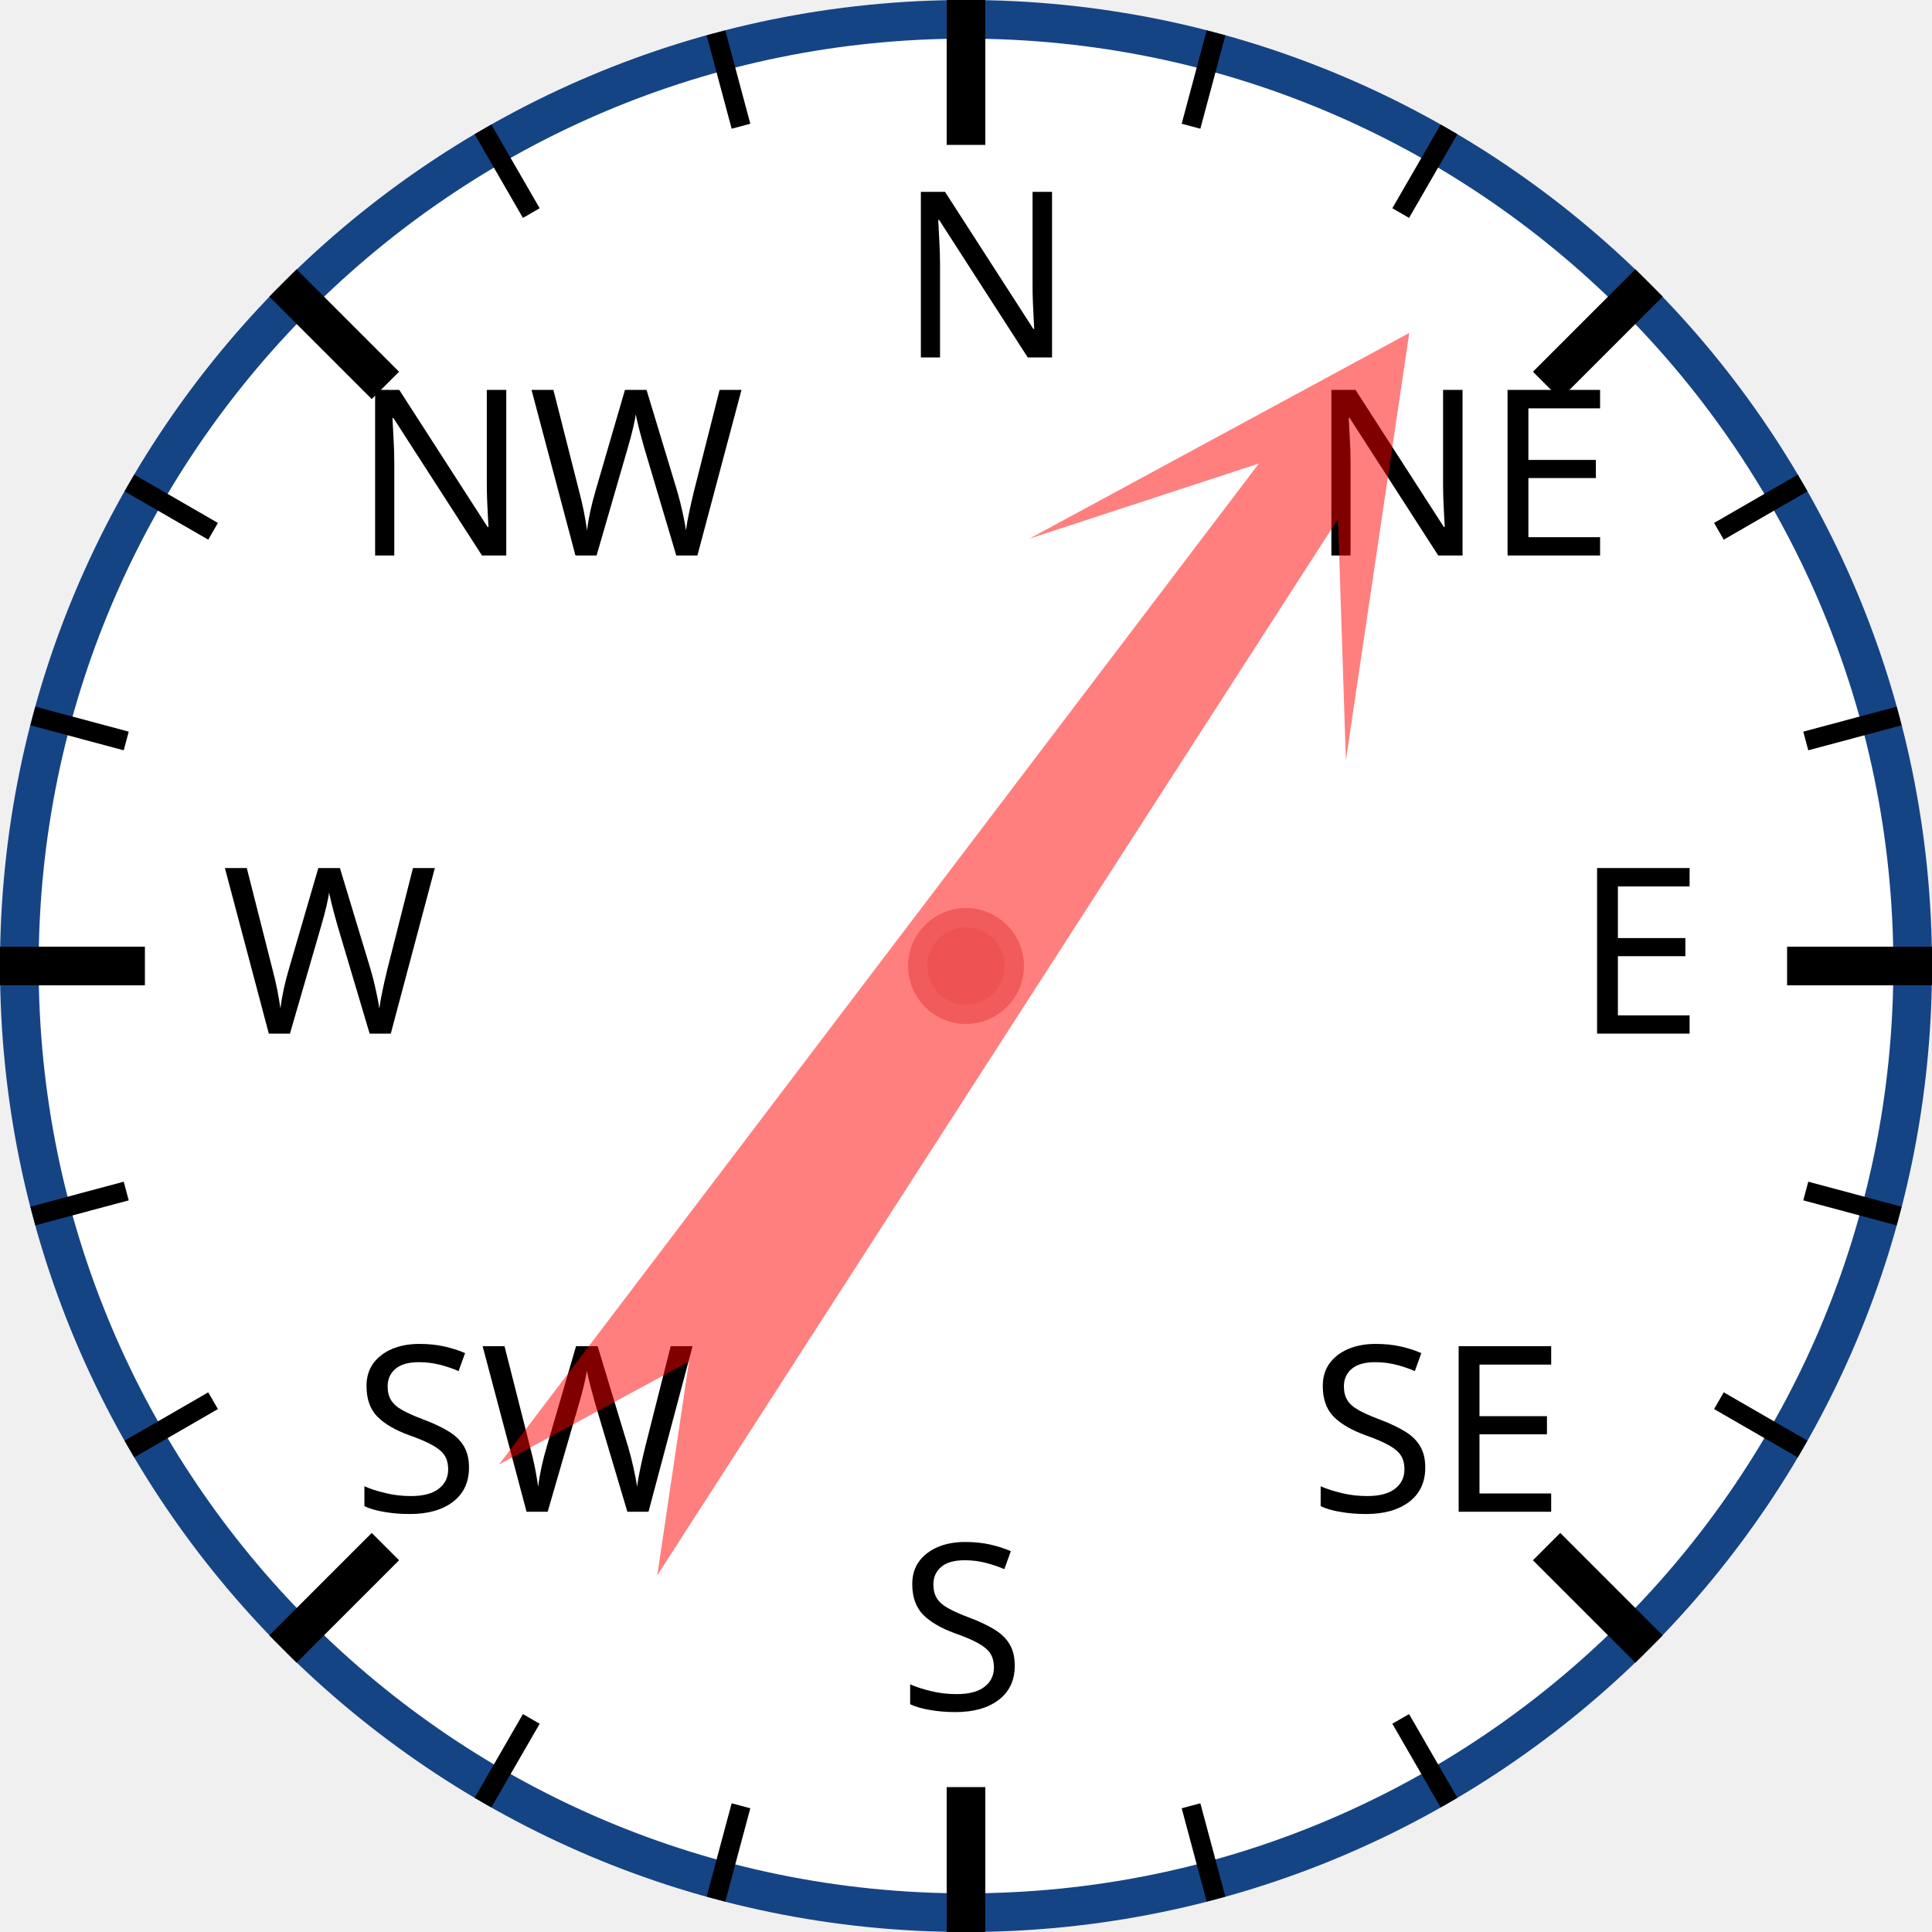
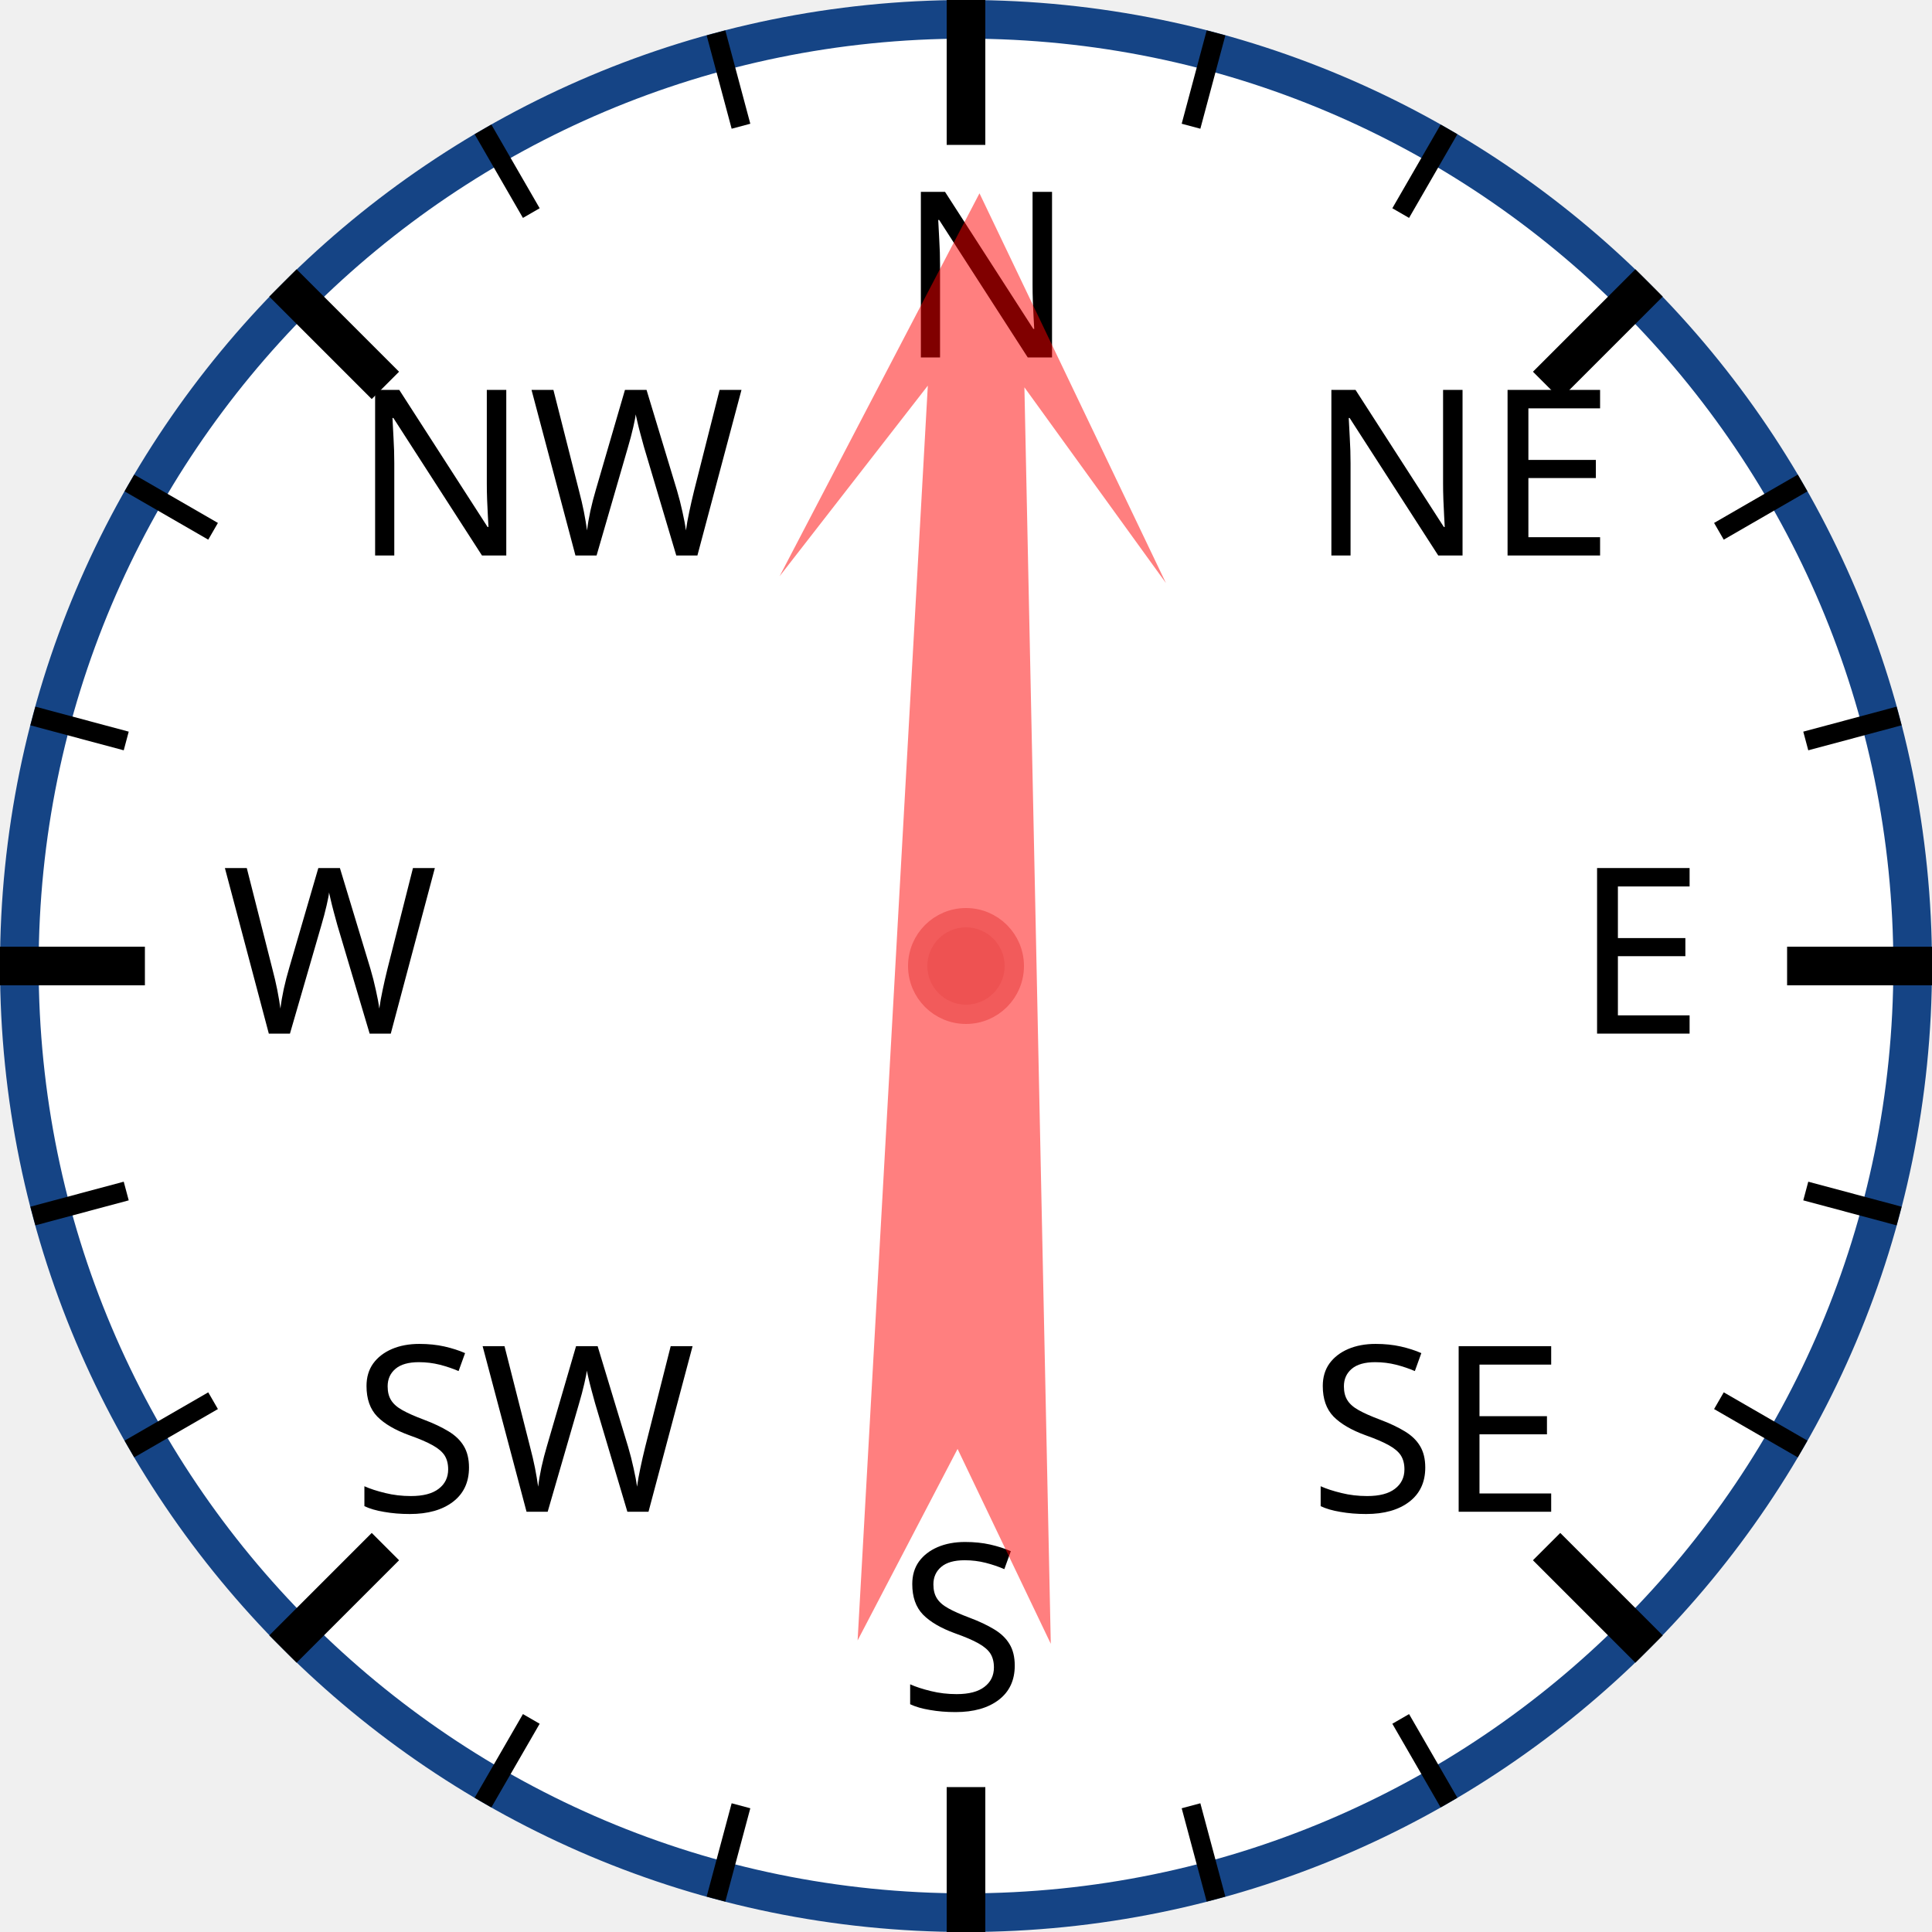
<svg xmlns="http://www.w3.org/2000/svg" width="120px" height="120px" viewBox="0 0 200 200">
  <circle cx="100" cy="100" r="98" style="fill: white; stroke: #154485; stroke-width: 4;" />
  <text x="93.0" y="37.0" style="font-family: sans-serif; font-size: 18pt;">N</text>
  <line x1="100.0" y1="0.0" x2="100.0" y2="15.0" style="stroke: black; stroke-width: 4;" />
  <line x1="74.118" y1="3.407" x2="76.706" y2="13.067" style="stroke: black; stroke-width: 2;" />
  <line x1="50" y1="13.397" x2="55" y2="22.058" style="stroke: black; stroke-width: 2;" />
  <text x="36.503" y="57.503" style="font-family: sans-serif; font-size: 18pt;">NW</text>
  <line x1="29.289" y1="29.289" x2="39.896" y2="39.896" style="stroke: black; stroke-width: 4;" />
  <line x1="13.397" y1="50" x2="22.058" y2="55" style="stroke: black; stroke-width: 2;" />
  <line x1="3.407" y1="74.118" x2="13.067" y2="76.706" style="stroke: black; stroke-width: 2;" />
  <text x="23.0" y="107.0" style="font-family: sans-serif; font-size: 18pt;">W</text>
  <line x1="0.0" y1="100.0" x2="15.0" y2="100.0" style="stroke: black; stroke-width: 4;" />
  <line x1="3.407" y1="125.882" x2="13.067" y2="123.294" style="stroke: black; stroke-width: 2;" />
  <line x1="13.397" y1="150" x2="22.058" y2="145" style="stroke: black; stroke-width: 2;" />
  <text x="36.503" y="156.497" style="font-family: sans-serif; font-size: 18pt;">SW</text>
  <line x1="29.289" y1="170.711" x2="39.896" y2="160.104" style="stroke: black; stroke-width: 4;" />
  <line x1="50" y1="186.603" x2="55" y2="177.942" style="stroke: black; stroke-width: 2;" />
  <line x1="74.118" y1="196.593" x2="76.706" y2="186.933" style="stroke: black; stroke-width: 2;" />
  <text x="93" y="177.0" style="font-family: sans-serif; font-size: 18pt;">S</text>
  <line x1="100" y1="200.0" x2="100" y2="185.0" style="stroke: black; stroke-width: 4;" />
  <line x1="125.882" y1="196.593" x2="123.294" y2="186.933" style="stroke: black; stroke-width: 2;" />
  <line x1="150.0" y1="186.603" x2="145.0" y2="177.942" style="stroke: black; stroke-width: 2;" />
  <text x="135.497" y="156.497" style="font-family: sans-serif; font-size: 18pt;">SE</text>
  <line x1="170.711" y1="170.711" x2="160.104" y2="160.104" style="stroke: black; stroke-width: 4;" />
  <line x1="186.603" y1="150" x2="177.942" y2="145" style="stroke: black; stroke-width: 2;" />
  <line x1="196.593" y1="125.882" x2="186.933" y2="123.294" style="stroke: black; stroke-width: 2;" />
  <text x="163.0" y="107" style="font-family: sans-serif; font-size: 18pt;">E</text>
  <line x1="200.0" y1="100" x2="185.0" y2="100" style="stroke: black; stroke-width: 4;" />
  <line x1="196.593" y1="74.118" x2="186.933" y2="76.706" style="stroke: black; stroke-width: 2;" />
  <line x1="186.603" y1="50" x2="177.942" y2="55" style="stroke: black; stroke-width: 2;" />
  <text x="135.497" y="57.503" style="font-family: sans-serif; font-size: 18pt;">NE</text>
  <line x1="170.711" y1="29.289" x2="160.104" y2="39.896" style="stroke: black; stroke-width: 4;" />
  <line x1="150" y1="13.397" x2="145" y2="22.058" style="stroke: black; stroke-width: 2;" />
  <line x1="125.882" y1="3.407" x2="123.294" y2="13.067" style="stroke: black; stroke-width: 2;" />
-   <polygon points="100 20 120 60 105 40 110 170 100 150 90 170 95 40 80 60" style="fill: red; fill-opacity: 0.5;" transform="rotate(35,100,100)" />
+   <polygon points="100 20 120 60 105 40 110 170 100 150 90 170 95 40 80 60" style="fill: red; fill-opacity: 0.5;" transform="rotate(1,100,100)" />
  <circle cx="100" cy="100" r="5" style="fill: #EE5252; stroke: #F25B5B; stroke-width: 2;" />
</svg>
